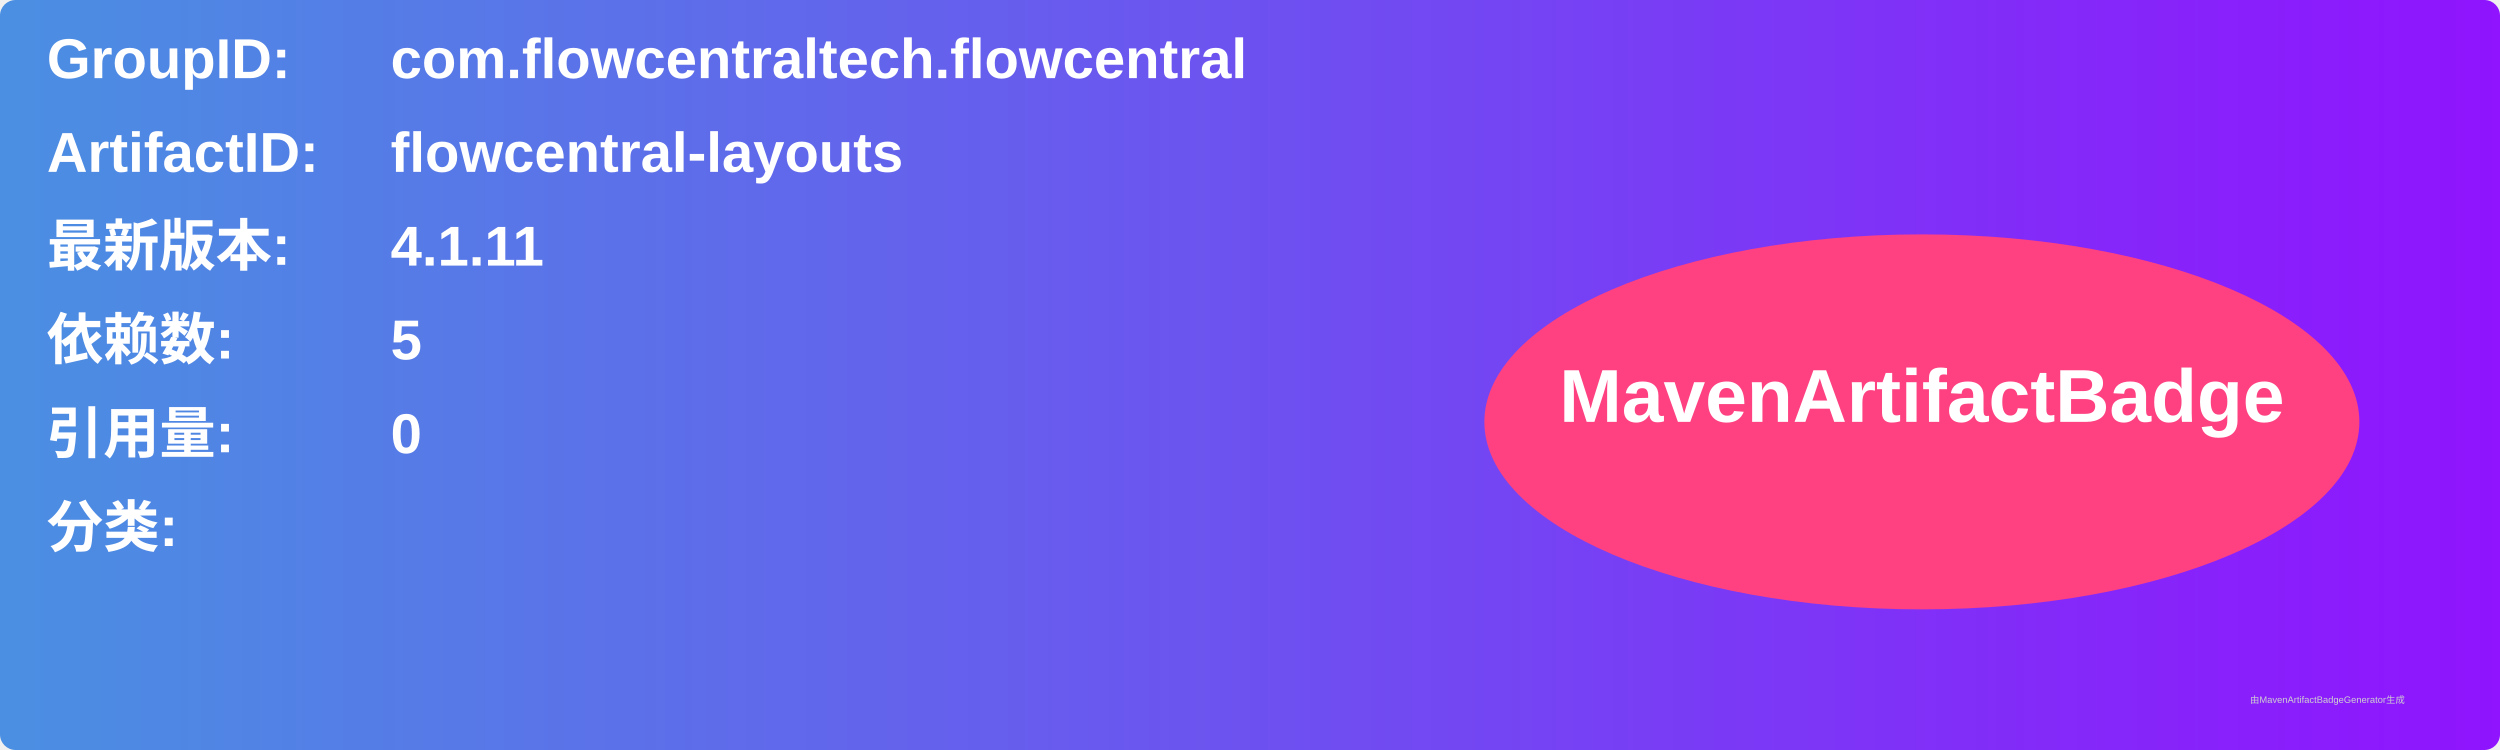
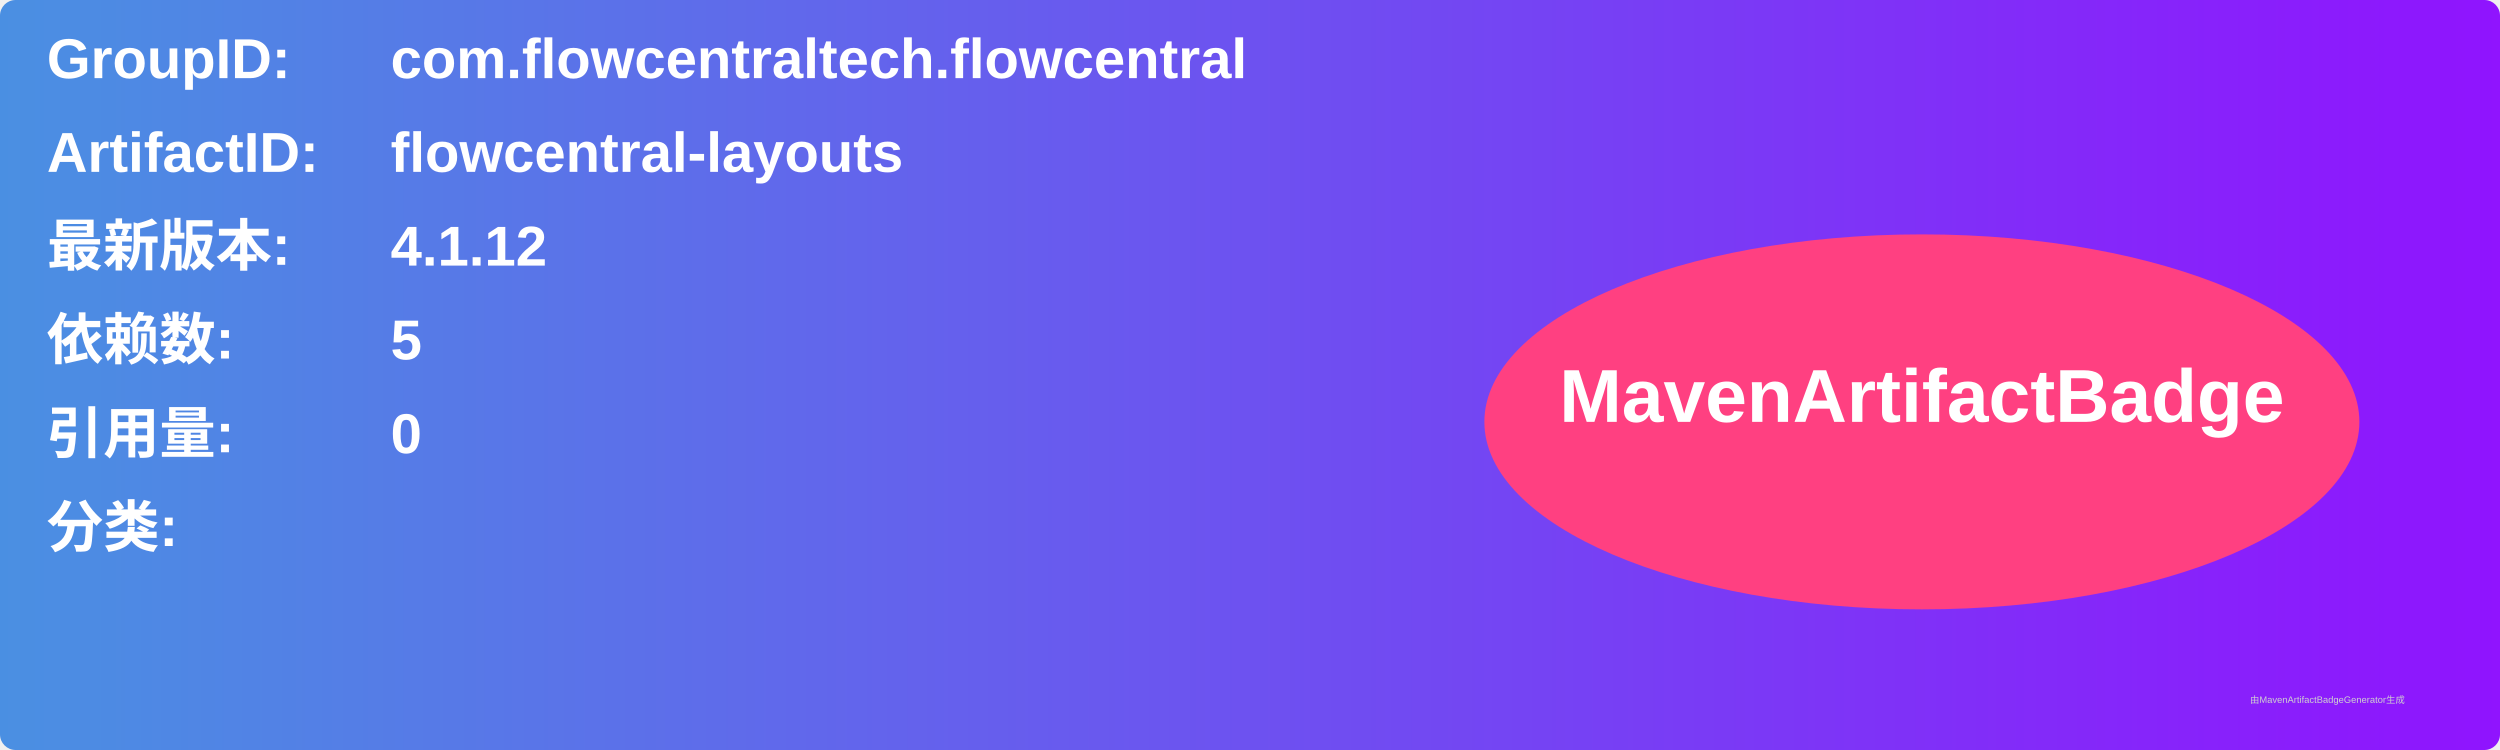
<svg xmlns="http://www.w3.org/2000/svg" width="800" height="240" viewBox="0 0 800 240">
  <linearGradient id="grad" x1="0%" y1="0%" x2="100%" y2="0%">
    <stop offset="0%" stop-color="#4a90e2" />
    <stop offset="100%" stop-color="#9013fe" />
  </linearGradient>
  <rect width="100%" height="100%" rx="5" ry="5" fill="url(#grad)" />
  <g transform="translate(15, 15)">
    <text x="0" y="10" font-family="Arial" font-size="18" fill="white" font-weight="bold" width="260">GroupID:</text>
    <text x="110" y="10" font-family="Arial" font-size="18" fill="white" font-weight="bold" width="460">com.flowcentraltech.flowcentral</text>
    <text x="0" y="40" font-family="Arial" font-size="18" fill="white" font-weight="bold" width="260">ArtifactID:</text>
    <text x="110" y="40" font-family="Arial" font-size="18" fill="white" font-weight="bold" width="460">flowcentral-layouts</text>
    <text x="0" y="70" font-family="Arial" font-size="18" fill="white" font-weight="bold">最新版本:</text>
    <text x="110" y="70" font-family="Arial" font-size="18" fill="white" font-weight="bold">
-       <tspan font-weight="bold">4.1.11</tspan>
+       <tspan font-weight="bold">4.1.12</tspan>
    </text>
    <text x="0" y="100" font-family="Arial" font-size="18" fill="white" font-weight="bold">依赖数: </text>
    <text x="110" y="100" font-family="Arial" font-size="18" fill="white">
      <tspan font-weight="bold">5</tspan>
    </text>
    <text x="0" y="130" font-family="Arial" font-size="18" fill="white" font-weight="bold">引用量: </text>
    <text x="110" y="130" font-family="Arial" font-size="18" fill="white">
      <tspan font-weight="bold">0</tspan>
    </text>
    <text x="0" y="160" font-family="Arial" font-size="18" fill="white" font-weight="bold">分类:</text>
    <text x="10" y="190" font-family="Arial" font-size="10" fill="white">
      <tspan font-weight="bold" />
    </text>
    <ellipse cx="600" cy="120" rx="140" ry="60" fill="#ff4081" />
    <text x="600" y="120" text-anchor="middle" font-family="Arial" font-size="24" fill="white" font-weight="bold">MavenArtifactBadge</text>
  </g>
  <text x="720" y="225" font-family="Arial" font-size="3" fill="#d0d0d0">由MavenArtifactBadgeGenerator生成</text>
</svg>
